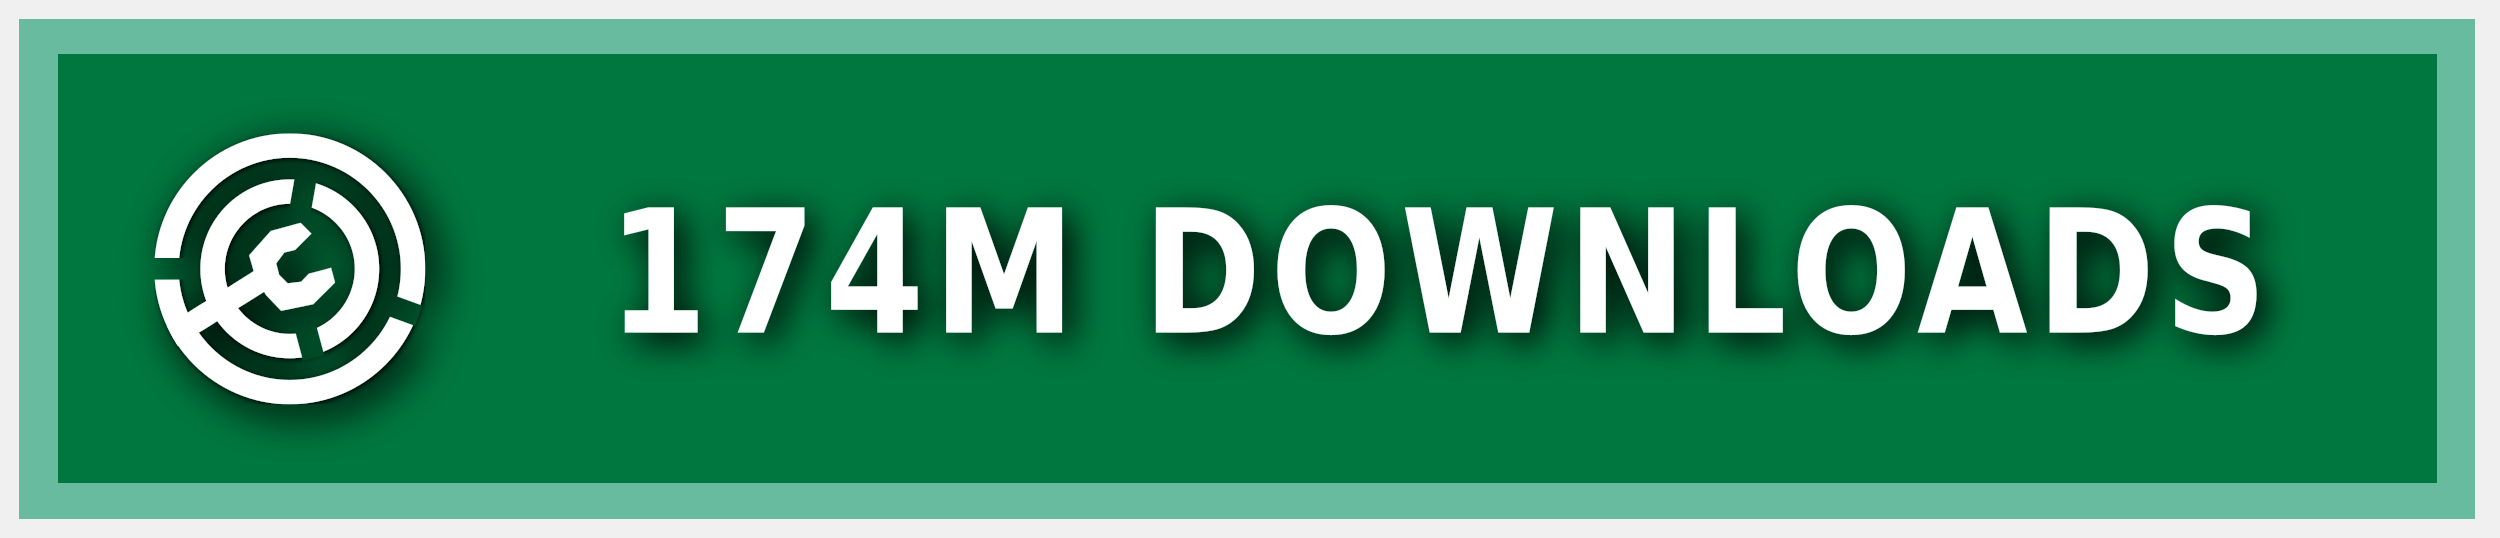
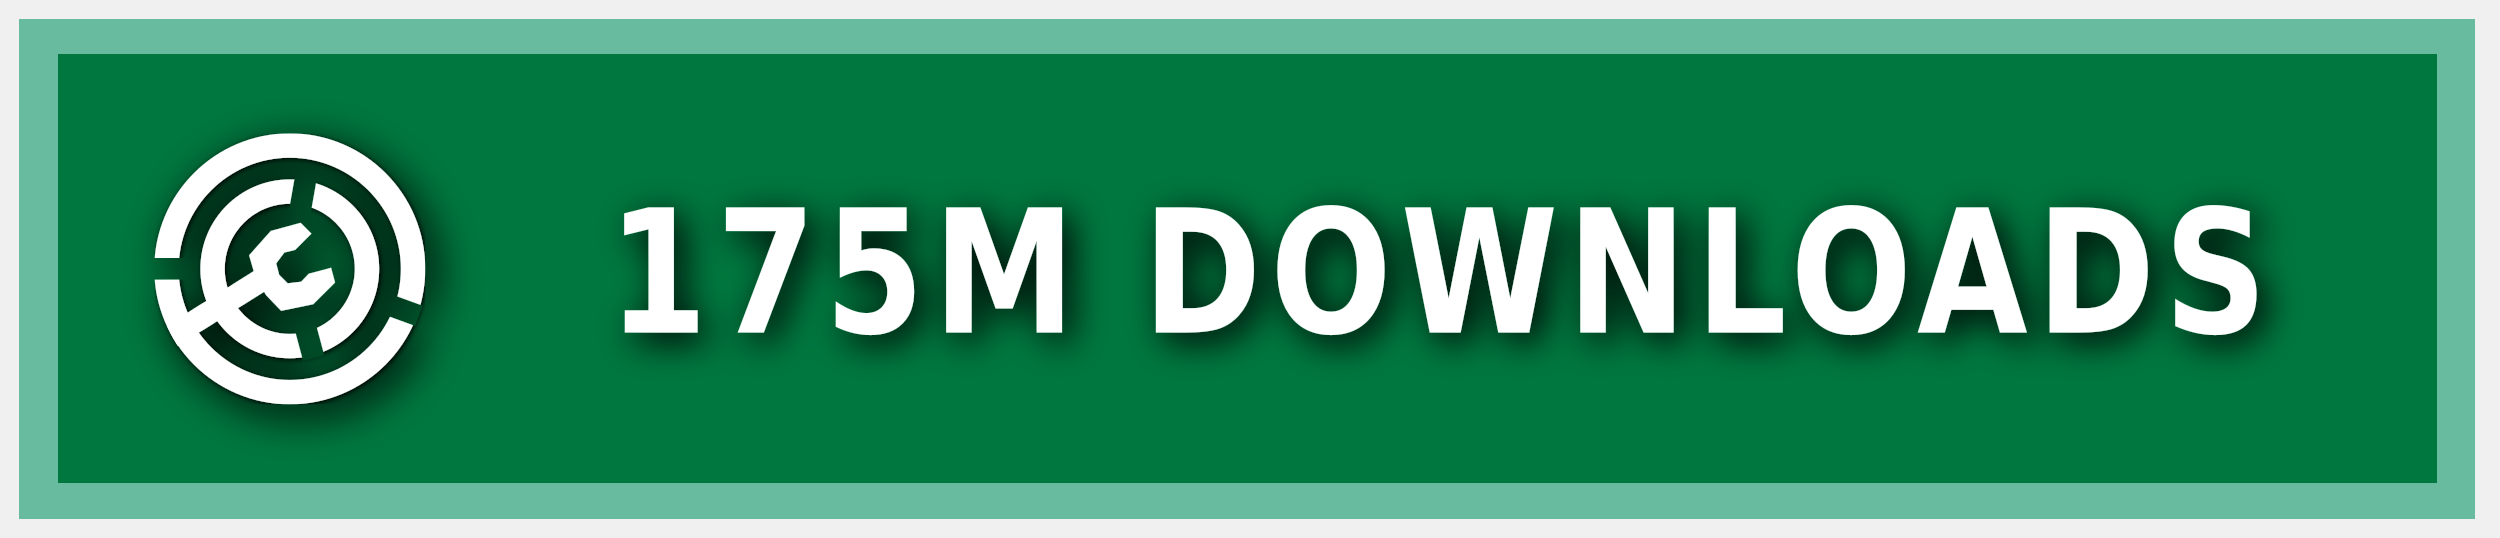
<svg xmlns="http://www.w3.org/2000/svg" xmlns:ns1="https://boxy-svg.com" width="200" height="43" viewBox="0 0 140 30" role="img" aria-label="MODRINTH">
  <style> g:not(.noshadow) { filter: drop-shadow(0.5px 0.5px 1.0px black); } </style>
  <defs>
    <ns1:guide x="121.656" y="10.118" angle="90" />
    <ns1:guide x="127.198" y="17.628" angle="90" />
    <ns1:guide x="8.199" y="-3.08" angle="0" />
    <ns1:guide x="20.449" y="-4.101" angle="0" />
    <ns1:guide x="121.656" y="10.118" angle="90" />
    <ns1:guide x="127.198" y="17.628" angle="90" />
    <ns1:guide x="8.199" y="-3.08" angle="0" />
    <ns1:guide x="20.449" y="-4.101" angle="0" />
  </defs>
  <g class="noshadow" shape-rendering="crispEdges" style="" transform="matrix(1.074564, 0, 0, 1, 0, 0)">
    <rect x="1" y="1" width="128" height="28" style="fill: #00954E;" />
    <rect x="1" y="1" width="128" height="28" style="fill: rgba(0, 0, 0, 0.2);" />
    <rect x="2" y="2" width="126" height="26" style="fill: none; stroke-width:2px; stroke: rgba(211, 255, 255, 0.5);" />
  </g>
  <g fill-rule="evenodd" stroke-linejoin="round" stroke-miterlimit="1.5" clip-rule="evenodd" transform="matrix(1.2, 0, 0, 1.2, -1.2, -1.5)">
    <path fill="none" d="M 8.199 7.432 L 20.846 7.432 L 20.846 20.079 L 8.199 20.079 L 8.199 7.432 Z" style="" />
    <g clip-path="url(#a)" transform="matrix(0.126469, 0, 0, 0.126469, 8.198999, 7.431019)" style="">
      <path fill="#ffffff" d="M50 17c18.207 0 32.988 14.787 32.988 33S68.207 83 50 83 17.012 68.213 17.012 50 31.793 17 50 17Zm0 9c13.24 0 23.988 10.755 23.988 24S63.24 74 50 74 26.012 63.245 26.012 50 36.76 26 50 26Z" />
    </g>
    <g clip-path="url(#b)" transform="matrix(0.126469, 0, 0, 0.126469, 8.198999, 7.431019)" style="">
      <path fill="#ffffff" d="M50 0c27.596 0 50 22.404 50 50s-22.404 50-50 50S0 77.596 0 50 22.404 0 50 0Zm0 9c22.629 0 41 18.371 41 41S72.629 91 50 91 9 72.629 9 50 27.371 9 50 9Z" />
    </g>
    <g class="noshadow" clip-path="url(#c)" transform="matrix(0.112383, 0, 0, 0.122032, 8.268063, 7.737635)" style="">
      <path fill="none" stroke="#ffffff" stroke-width="9" d="M 50 50 L 5.171 75.882" />
    </g>
    <path fill="#ffffff" d="M 12.909 14.103 L 12.625 13.123 L 13.637 11.985 L 15.028 11.605 L 15.534 12.111 L 14.775 12.87 L 14.269 12.996 L 13.89 13.502 L 14.032 14.038 L 14.425 14.429 L 15.053 14.354 L 15.415 13.979 L 16.452 13.701 L 16.637 14.392 L 15.613 15.407 L 14.121 15.714 L 13.415 14.979 L 12.909 14.103 Z" style="" />
    <clipPath id="clip-1">
      <path d="M50 0c27.596 0 50 22.404 50 50s-22.404 50-50 50S0 77.596 0 50 22.404 0 50 0Zm0 39.549c5.768 0 10.451 4.683 10.451 10.451 0 5.768-4.683 10.451-10.451 10.451-5.768 0-10.451-4.683-10.451-10.451 0-5.768 4.683-10.451 10.451-10.451Z" />
    </clipPath>
    <g class="noshadow" clip-path="url(#clip-1)" transform="matrix(0.064459, 0.010209, -0.018807, 0.118741, -9.215255, -61.72825)" style="transform-origin: 27.985px 74.177px;">
      <path fill="none" stroke="#ffffff" stroke-width="9" d="M 49.29 67.75 L 6.679 80.603" style="" />
    </g>
  </g>
  <g>
    <clipPath id="a">
      <path fill-rule="evenodd" stroke-linejoin="round" stroke-miterlimit="1.5" clip-rule="evenodd" d="M100 0H0v100h100V0ZM46.002 49.295l.076 1.757 8.83 32.963 7.843-2.102-8.596-32.094 5.804-32.932-7.997-1.41-5.96 33.818Z" />
    </clipPath>
    <clipPath id="b">
      <path d="M0 0v46h50l1.368.241L99 63.578l-2.736 7.517L49.295 54H0v46h100V0H0Z" />
    </clipPath>
    <clipPath id="c">
      <path d="M50 0c27.596 0 50 22.404 50 50s-22.404 50-50 50S0 77.596 0 50 22.404 0 50 0Zm0 39.549c5.768 0 10.451 4.683 10.451 10.451 0 5.768-4.683 10.451-10.451 10.451-5.768 0-10.451-4.683-10.451-10.451 0-5.768 4.683-10.451 10.451-10.451Z" />
    </clipPath>
  </g>
  <g fill="#fff" text-anchor="middle" font-family="Verdana,Geneva,DejaVu Sans,sans-serif" text-rendering="geometricPrecision" font-size="100" transform="matrix(1, 0, 0, 1, 13, 0)">
-     <text style="font-size: 80px; font-weight: 700; white-space: pre;" transform="matrix(0.1, 0, 0, 0.120296, 0, -3.678133)" x="675" y="185" letter-spacing="5">174M DOWNLOADS</text>
+     <text style="font-size: 80px; font-weight: 700; white-space: pre;" transform="matrix(0.1, 0, 0, 0.120296, 0, -3.678133)" x="675" y="185" letter-spacing="5">175M DOWNLOADS</text>
  </g>
</svg>
